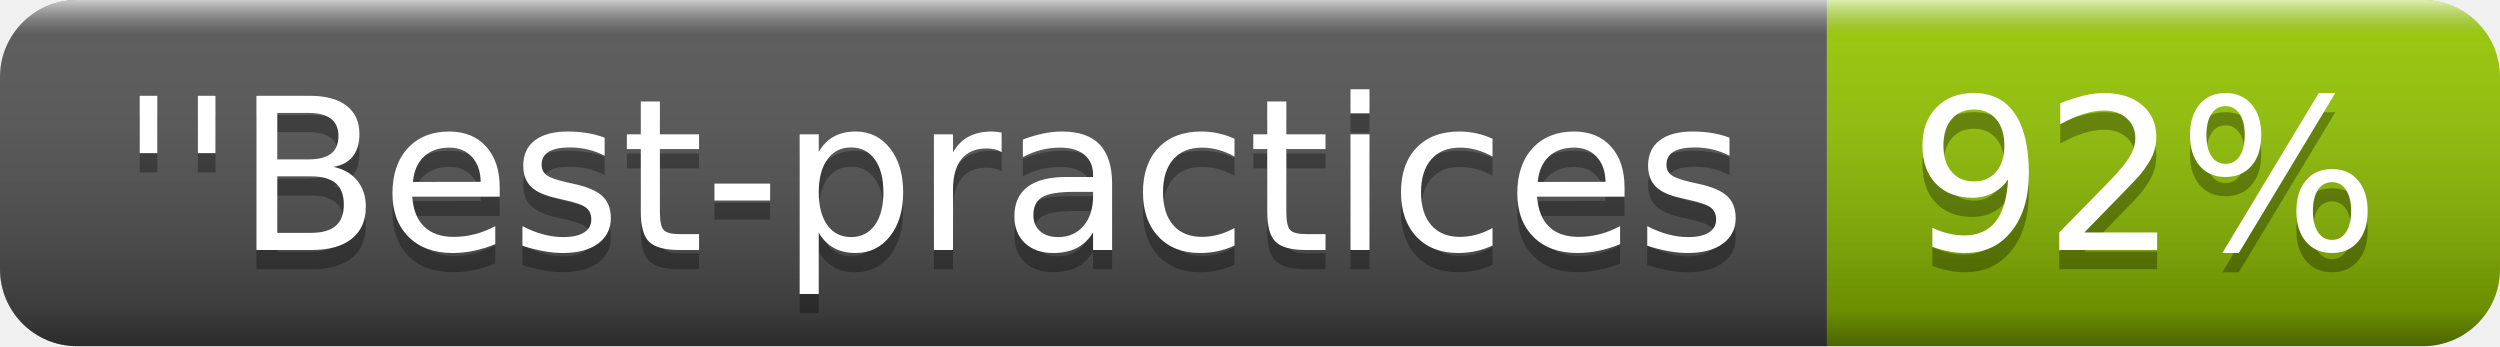
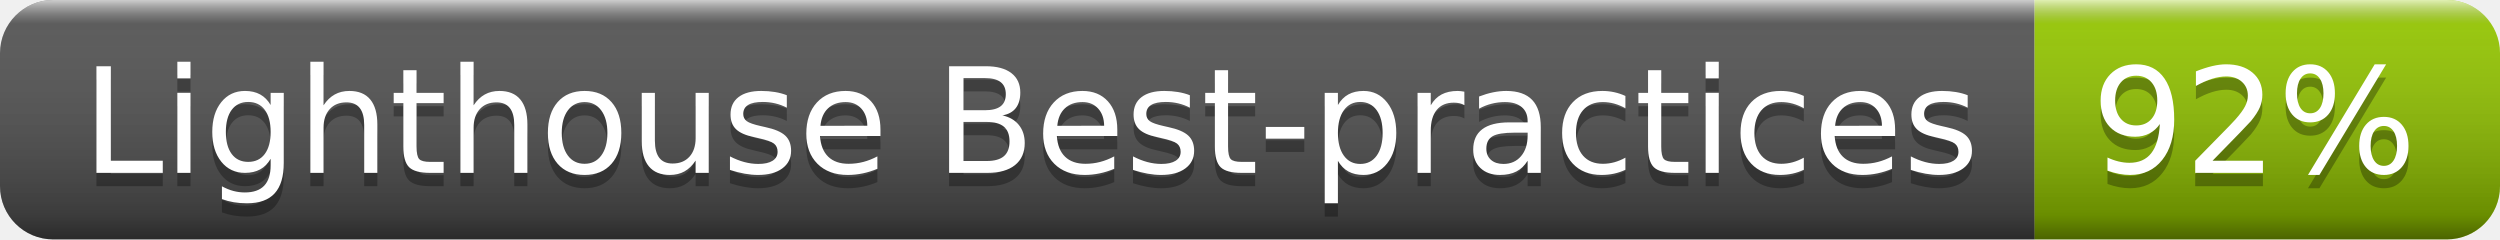
- <svg xmlns="http://www.w3.org/2000/svg" width="130" height="18" role="img" aria-label="''Best-practices: 92%">
+ <svg xmlns="http://www.w3.org/2000/svg" width="188" height="18" role="img" aria-label="Lighthouse Best-practices: 92%">
  <linearGradient id="s" x2="0" y2="100%">
    <stop offset="0" stop-color="#fff" stop-opacity=".7" />
    <stop offset=".1" stop-color="#aaa" stop-opacity=".1" />
    <stop offset=".9" stop-color="#000" stop-opacity=".3" />
    <stop offset="1" stop-color="#000" stop-opacity=".5" />
  </linearGradient>
  <clipPath id="r">
-     <rect width="130" height="18" rx="4" fill="#fff" />
+     <rect width="188" height="18" rx="4" fill="#fff" />
  </clipPath>
  <g clip-path="url(#r)">
-     <rect width="95" height="18" fill="#555" />
-     <rect x="95" width="35" height="18" fill="#97ca00" />
-     <rect width="130" height="18" fill="url(#s)" />
+     <rect width="153" height="18" fill="#555" />
+     <rect x="153" width="35" height="18" fill="#97ca00" />
+     <rect width="188" height="18" fill="url(#s)" />
  </g>
  <g fill="#fff" text-anchor="middle" font-family="Verdana,Geneva,DejaVu Sans,sans-serif" text-rendering="geometricPrecision" font-size="110">
-     <text aria-hidden="true" x="485" y="140" fill="#010101" fill-opacity=".3" transform="scale(.1)" textLength="850">''Best-practices</text>
-     <text x="485" y="130" transform="scale(.1)" fill="#fff" textLength="850">''Best-practices</text>
-     <text aria-hidden="true" x="1115" y="140" fill="#010101" fill-opacity=".3" transform="scale(.1)" textLength="250">92%</text>
-     <text x="1115" y="130" transform="scale(.1)" fill="#fff" textLength="250">92%</text>
+     <text aria-hidden="true" x="775" y="140" fill="#010101" fill-opacity=".3" transform="scale(.1)" textLength="1430">Lighthouse Best-practices</text>
+     <text x="775" y="130" transform="scale(.1)" fill="#fff" textLength="1430">Lighthouse Best-practices</text>
+     <text aria-hidden="true" x="1695" y="140" fill="#010101" fill-opacity=".3" transform="scale(.1)" textLength="250">92%</text>
+     <text x="1695" y="130" transform="scale(.1)" fill="#fff" textLength="250">92%</text>
  </g>
</svg>
